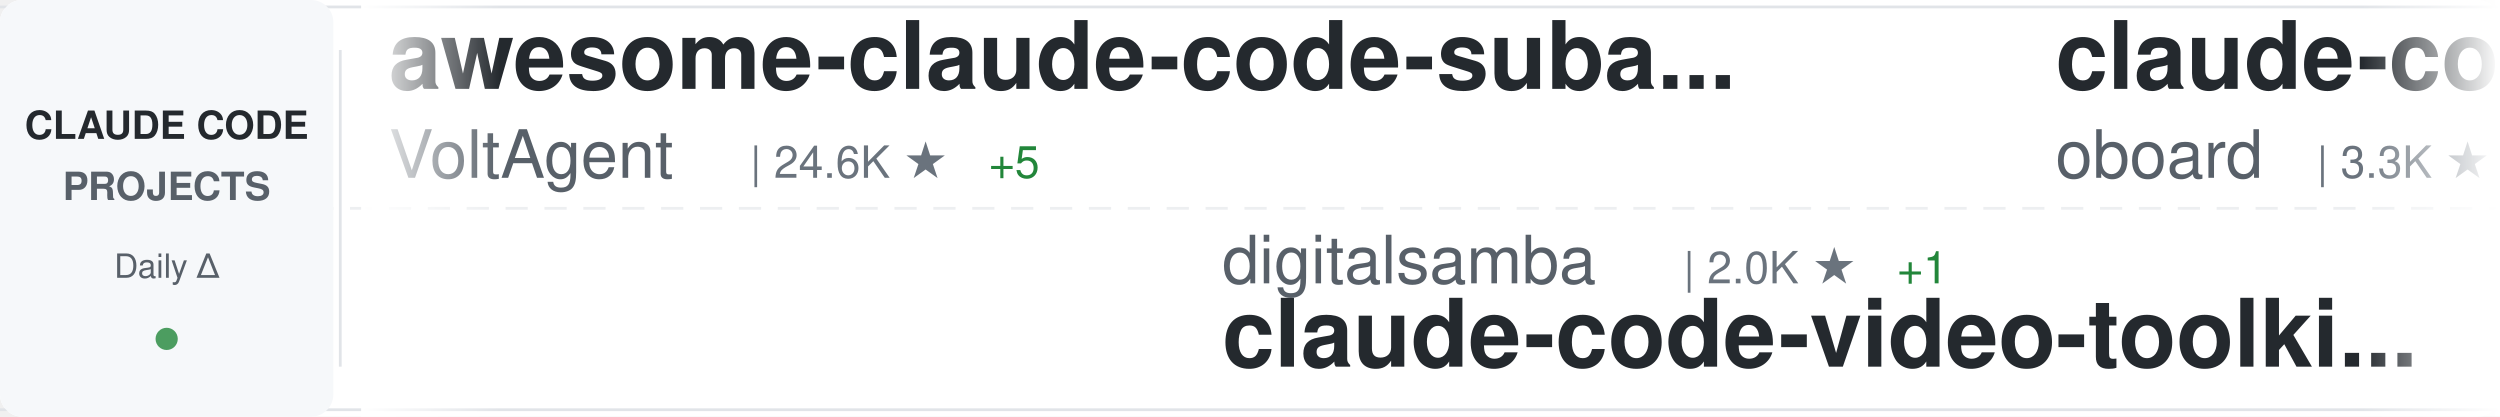
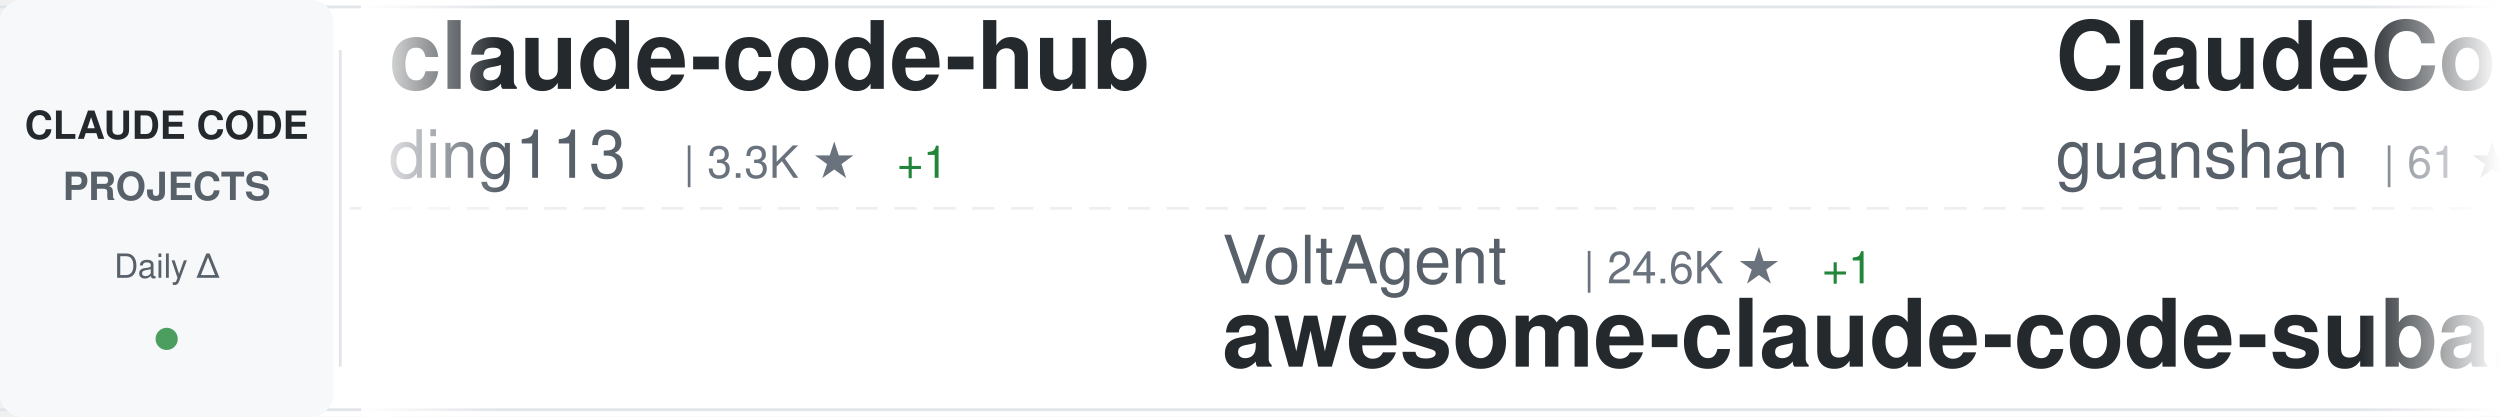
<svg xmlns="http://www.w3.org/2000/svg" width="900" height="150">
  <defs>
    <linearGradient id="awesomeLeftFade" x1="0%" y1="0%" x2="100%" y2="0%">
      <stop offset="0%" style="stop-color:#ffffff;stop-opacity:1" />
      <stop offset="100%" style="stop-color:#ffffff;stop-opacity:0" />
    </linearGradient>
    <linearGradient id="awesomeRightFade" x1="0%" y1="0%" x2="100%" y2="0%">
      <stop offset="0%" style="stop-color:#ffffff;stop-opacity:0" />
      <stop offset="100%" style="stop-color:#ffffff;stop-opacity:1" />
    </linearGradient>
  </defs>
  <rect width="900" height="150" fill="#ffffff" rx="8" />
  <rect x="0" y="2" width="900" height="1" fill="#e1e4e8" />
  <rect x="0" y="147" width="900" height="1" fill="#e1e4e8" />
  <line x1="0" y1="75" x2="900" y2="75" stroke="#e1e4e8" stroke-width="1" stroke-dasharray="8 6" opacity="0.6" />
  <rect x="0" y="0" width="120" height="150" fill="#f6f8fa" rx="8" />
  <text x="60" y="50" font-family="-apple-system, BlinkMacSystemFont, 'Segoe UI', Helvetica, Arial, sans-serif" font-size="14" font-weight="600" fill="#24292e" text-anchor="middle">CLAUDE CODE</text>
  <text x="60" y="72" font-family="-apple-system, BlinkMacSystemFont, 'Segoe UI', Helvetica, Arial, sans-serif" font-size="14" font-weight="600" fill="#586069" text-anchor="middle">PROJECTS</text>
  <text x="60" y="100" font-family="-apple-system, BlinkMacSystemFont, 'Segoe UI', Helvetica, Arial, sans-serif" font-size="12" font-weight="500" fill="#586069" text-anchor="middle">Daily Δ</text>
  <circle cx="60" cy="122" r="4" fill="#22863a" opacity="0.8" />
  <rect x="122" y="18" width="1" height="114" fill="#e1e4e8" />
  <clipPath id="awesomeTickerClip">
    <rect x="130" y="0" width="770" height="150" />
  </clipPath>
  <g clip-path="url(#awesomeTickerClip)">
    <g id="awesomeTickerItems">
      <animateTransform attributeName="transform" attributeType="XML" type="translate" from="0 0" to="-3000 0" dur="54s" repeatCount="indefinite" />
      <g transform="translate(0, 0)">
-         <text x="140" y="32" font-family="-apple-system, BlinkMacSystemFont, 'Segoe UI', Helvetica, Arial, sans-serif" font-size="34" font-weight="600" fill="#24292e">awesome-claude-code-suba...</text>
-         <text x="140" y="64" font-family="-apple-system, BlinkMacSystemFont, 'Segoe UI', Helvetica, Arial, sans-serif" font-size="24" font-weight="400" fill="#586069">VoltAgent</text>
-         <text x="270" y="64" font-family="-apple-system, BlinkMacSystemFont, 'Segoe UI', Helvetica, Arial, sans-serif" font-size="16" font-weight="500" fill="#6a737d">| 24.6K ★</text>
-         <text x="356" y="64" font-family="-apple-system, BlinkMacSystemFont, 'Segoe UI', Helvetica, Arial, sans-serif" font-size="16" font-weight="500" fill="#22863a"> +5</text>
+         <text x="140" y="32" font-family="-apple-system, BlinkMacSystemFont, 'Segoe UI', Helvetica, Arial, sans-serif" font-size="34" font-weight="600" fill="#24292e">claude-code-hub</text>
+         <text x="140" y="64" font-family="-apple-system, BlinkMacSystemFont, 'Segoe UI', Helvetica, Arial, sans-serif" font-size="24" font-weight="400" fill="#586069">ding113</text>
+         <text x="246" y="64" font-family="-apple-system, BlinkMacSystemFont, 'Segoe UI', Helvetica, Arial, sans-serif" font-size="16" font-weight="500" fill="#6a737d">| 3.3K ★</text>
+         <text x="323" y="64" font-family="-apple-system, BlinkMacSystemFont, 'Segoe UI', Helvetica, Arial, sans-serif" font-size="16" font-weight="500" fill="#22863a"> +1</text>
      </g>
      <g transform="translate(300, 0)">
-         <text x="140" y="102" font-family="-apple-system, BlinkMacSystemFont, 'Segoe UI', Helvetica, Arial, sans-serif" font-size="24" font-weight="400" fill="#586069">digitalsamba</text>
-         <text x="306" y="102" font-family="-apple-system, BlinkMacSystemFont, 'Segoe UI', Helvetica, Arial, sans-serif" font-size="16" font-weight="500" fill="#6a737d">| 2.0K ★</text>
-         <text x="383" y="102" font-family="-apple-system, BlinkMacSystemFont, 'Segoe UI', Helvetica, Arial, sans-serif" font-size="16" font-weight="500" fill="#22863a"> +1</text>
-         <text x="140" y="132" font-family="-apple-system, BlinkMacSystemFont, 'Segoe UI', Helvetica, Arial, sans-serif" font-size="34" font-weight="600" fill="#24292e">claude-code-video-toolki...</text>
+         <text x="140" y="102" font-family="-apple-system, BlinkMacSystemFont, 'Segoe UI', Helvetica, Arial, sans-serif" font-size="24" font-weight="400" fill="#586069">VoltAgent</text>
+         <text x="270" y="102" font-family="-apple-system, BlinkMacSystemFont, 'Segoe UI', Helvetica, Arial, sans-serif" font-size="16" font-weight="500" fill="#6a737d">| 24.6K ★</text>
+         <text x="356" y="102" font-family="-apple-system, BlinkMacSystemFont, 'Segoe UI', Helvetica, Arial, sans-serif" font-size="16" font-weight="500" fill="#22863a"> +1</text>
+         <text x="140" y="132" font-family="-apple-system, BlinkMacSystemFont, 'Segoe UI', Helvetica, Arial, sans-serif" font-size="34" font-weight="600" fill="#24292e">awesome-claude-code-suba...</text>
      </g>
      <g transform="translate(600, 0)">
-         <text x="140" y="32" font-family="-apple-system, BlinkMacSystemFont, 'Segoe UI', Helvetica, Arial, sans-serif" font-size="34" font-weight="600" fill="#24292e">claude-code-rev</text>
-         <text x="140" y="64" font-family="-apple-system, BlinkMacSystemFont, 'Segoe UI', Helvetica, Arial, sans-serif" font-size="24" font-weight="400" fill="#586069">oboard</text>
-         <text x="234" y="64" font-family="-apple-system, BlinkMacSystemFont, 'Segoe UI', Helvetica, Arial, sans-serif" font-size="16" font-weight="500" fill="#6a737d">| 3.3K ★</text>
+         <text x="140" y="32" font-family="-apple-system, BlinkMacSystemFont, 'Segoe UI', Helvetica, Arial, sans-serif" font-size="34" font-weight="600" fill="#24292e">ClaudeCode</text>
+         <text x="140" y="64" font-family="-apple-system, BlinkMacSystemFont, 'Segoe UI', Helvetica, Arial, sans-serif" font-size="24" font-weight="400" fill="#586069">guanshan</text>
+         <text x="258" y="64" font-family="-apple-system, BlinkMacSystemFont, 'Segoe UI', Helvetica, Arial, sans-serif" font-size="16" font-weight="500" fill="#6a737d">| 61 ★</text>
      </g>
      <g transform="translate(900, 0)">
-         <text x="140" y="102" font-family="-apple-system, BlinkMacSystemFont, 'Segoe UI', Helvetica, Arial, sans-serif" font-size="24" font-weight="400" fill="#586069">ponponon</text>
-         <text x="258" y="102" font-family="-apple-system, BlinkMacSystemFont, 'Segoe UI', Helvetica, Arial, sans-serif" font-size="16" font-weight="500" fill="#6a737d">| 2.3K ★</text>
-         <text x="140" y="132" font-family="-apple-system, BlinkMacSystemFont, 'Segoe UI', Helvetica, Arial, sans-serif" font-size="34" font-weight="600" fill="#24292e">claude_code_src</text>
+         <text x="140" y="102" font-family="-apple-system, BlinkMacSystemFont, 'Segoe UI', Helvetica, Arial, sans-serif" font-size="24" font-weight="400" fill="#586069">1rgs</text>
+         <text x="210" y="102" font-family="-apple-system, BlinkMacSystemFont, 'Segoe UI', Helvetica, Arial, sans-serif" font-size="16" font-weight="500" fill="#6a737d">| 3.7K ★</text>
+         <text x="140" y="132" font-family="-apple-system, BlinkMacSystemFont, 'Segoe UI', Helvetica, Arial, sans-serif" font-size="34" font-weight="600" fill="#24292e">claude-code-proxy</text>
      </g>
      <g transform="translate(1200, 0)">
-         <text x="140" y="32" font-family="-apple-system, BlinkMacSystemFont, 'Segoe UI', Helvetica, Arial, sans-serif" font-size="34" font-weight="600" fill="#24292e">arcads-claude-code</text>
-         <text x="140" y="64" font-family="-apple-system, BlinkMacSystemFont, 'Segoe UI', Helvetica, Arial, sans-serif" font-size="24" font-weight="400" fill="#586069">krusemediallc</text>
-         <text x="318" y="64" font-family="-apple-system, BlinkMacSystemFont, 'Segoe UI', Helvetica, Arial, sans-serif" font-size="16" font-weight="500" fill="#6a737d">| 1.4K ★</text>
-         <text x="395" y="64" font-family="-apple-system, BlinkMacSystemFont, 'Segoe UI', Helvetica, Arial, sans-serif" font-size="16" font-weight="500" fill="#22863a"> +1</text>
+         <text x="140" y="32" font-family="-apple-system, BlinkMacSystemFont, 'Segoe UI', Helvetica, Arial, sans-serif" font-size="34" font-weight="600" fill="#24292e">claude-code-plugins-plus...</text>
+         <text x="140" y="64" font-family="-apple-system, BlinkMacSystemFont, 'Segoe UI', Helvetica, Arial, sans-serif" font-size="24" font-weight="400" fill="#586069">jeremylongshore</text>
+         <text x="342" y="64" font-family="-apple-system, BlinkMacSystemFont, 'Segoe UI', Helvetica, Arial, sans-serif" font-size="16" font-weight="500" fill="#6a737d">| 2.7K ★</text>
+         <text x="419" y="64" font-family="-apple-system, BlinkMacSystemFont, 'Segoe UI', Helvetica, Arial, sans-serif" font-size="16" font-weight="500" fill="#22863a"> +1</text>
      </g>
      <g transform="translate(1500, 0)">
-         <text x="140" y="102" font-family="-apple-system, BlinkMacSystemFont, 'Segoe UI', Helvetica, Arial, sans-serif" font-size="24" font-weight="400" fill="#586069">Chachamaru127</text>
-         <text x="318" y="102" font-family="-apple-system, BlinkMacSystemFont, 'Segoe UI', Helvetica, Arial, sans-serif" font-size="16" font-weight="500" fill="#6a737d">| 3.1K ★</text>
-         <text x="140" y="132" font-family="-apple-system, BlinkMacSystemFont, 'Segoe UI', Helvetica, Arial, sans-serif" font-size="34" font-weight="600" fill="#24292e">claude-code-harness</text>
+         <text x="140" y="102" font-family="-apple-system, BlinkMacSystemFont, 'Segoe UI', Helvetica, Arial, sans-serif" font-size="24" font-weight="400" fill="#586069">frankbria</text>
+         <text x="270" y="102" font-family="-apple-system, BlinkMacSystemFont, 'Segoe UI', Helvetica, Arial, sans-serif" font-size="16" font-weight="500" fill="#6a737d">| 9.6K ★</text>
+         <text x="140" y="132" font-family="-apple-system, BlinkMacSystemFont, 'Segoe UI', Helvetica, Arial, sans-serif" font-size="34" font-weight="600" fill="#24292e">ralph-claude-code</text>
      </g>
      <g transform="translate(1800, 0)">
-         <text x="140" y="32" font-family="-apple-system, BlinkMacSystemFont, 'Segoe UI', Helvetica, Arial, sans-serif" font-size="34" font-weight="600" fill="#24292e">claude-code-from-source</text>
-         <text x="140" y="64" font-family="-apple-system, BlinkMacSystemFont, 'Segoe UI', Helvetica, Arial, sans-serif" font-size="24" font-weight="400" fill="#586069">alejandrobalderas</text>
-         <text x="366" y="64" font-family="-apple-system, BlinkMacSystemFont, 'Segoe UI', Helvetica, Arial, sans-serif" font-size="16" font-weight="500" fill="#6a737d">| 2.8K ★</text>
+         <text x="140" y="32" font-family="-apple-system, BlinkMacSystemFont, 'Segoe UI', Helvetica, Arial, sans-serif" font-size="34" font-weight="600" fill="#24292e">free-claude-code</text>
+         <text x="140" y="64" font-family="-apple-system, BlinkMacSystemFont, 'Segoe UI', Helvetica, Arial, sans-serif" font-size="24" font-weight="400" fill="#586069">Alishahryar1</text>
+         <text x="306" y="64" font-family="-apple-system, BlinkMacSystemFont, 'Segoe UI', Helvetica, Arial, sans-serif" font-size="16" font-weight="500" fill="#6a737d">| 47.7K ★</text>
+         <text x="392" y="64" font-family="-apple-system, BlinkMacSystemFont, 'Segoe UI', Helvetica, Arial, sans-serif" font-size="16" font-weight="500" fill="#22863a"> +107</text>
      </g>
      <g transform="translate(2100, 0)">
-         <text x="140" y="102" font-family="-apple-system, BlinkMacSystemFont, 'Segoe UI', Helvetica, Arial, sans-serif" font-size="24" font-weight="400" fill="#586069">anthropics</text>
-         <text x="282" y="102" font-family="-apple-system, BlinkMacSystemFont, 'Segoe UI', Helvetica, Arial, sans-serif" font-size="16" font-weight="500" fill="#6a737d">| 6.0K ★</text>
-         <text x="359" y="102" font-family="-apple-system, BlinkMacSystemFont, 'Segoe UI', Helvetica, Arial, sans-serif" font-size="16" font-weight="500" fill="#22863a"> +2</text>
-         <text x="140" y="132" font-family="-apple-system, BlinkMacSystemFont, 'Segoe UI', Helvetica, Arial, sans-serif" font-size="34" font-weight="600" fill="#24292e">claude-code-security-rev...</text>
+         <text x="140" y="102" font-family="-apple-system, BlinkMacSystemFont, 'Segoe UI', Helvetica, Arial, sans-serif" font-size="24" font-weight="400" fill="#586069">asgeirtj</text>
+         <text x="258" y="102" font-family="-apple-system, BlinkMacSystemFont, 'Segoe UI', Helvetica, Arial, sans-serif" font-size="16" font-weight="500" fill="#6a737d">| 63.4K ★</text>
+         <text x="344" y="102" font-family="-apple-system, BlinkMacSystemFont, 'Segoe UI', Helvetica, Arial, sans-serif" font-size="16" font-weight="500" fill="#22863a"> +7</text>
+         <text x="140" y="132" font-family="-apple-system, BlinkMacSystemFont, 'Segoe UI', Helvetica, Arial, sans-serif" font-size="34" font-weight="600" fill="#24292e">system_prompts_leaks</text>
      </g>
      <g transform="translate(2400, 0)">
-         <text x="140" y="32" font-family="-apple-system, BlinkMacSystemFont, 'Segoe UI', Helvetica, Arial, sans-serif" font-size="34" font-weight="600" fill="#24292e">claude-code-templates</text>
-         <text x="140" y="64" font-family="-apple-system, BlinkMacSystemFont, 'Segoe UI', Helvetica, Arial, sans-serif" font-size="24" font-weight="400" fill="#586069">davila7</text>
-         <text x="246" y="64" font-family="-apple-system, BlinkMacSystemFont, 'Segoe UI', Helvetica, Arial, sans-serif" font-size="16" font-weight="500" fill="#6a737d">| 30.3K ★</text>
-         <text x="332" y="64" font-family="-apple-system, BlinkMacSystemFont, 'Segoe UI', Helvetica, Arial, sans-serif" font-size="16" font-weight="500" fill="#22863a"> +1</text>
+         <text x="140" y="32" font-family="-apple-system, BlinkMacSystemFont, 'Segoe UI', Helvetica, Arial, sans-serif" font-size="34" font-weight="600" fill="#24292e">claude-code-transcripts</text>
+         <text x="140" y="64" font-family="-apple-system, BlinkMacSystemFont, 'Segoe UI', Helvetica, Arial, sans-serif" font-size="24" font-weight="400" fill="#586069">simonw</text>
+         <text x="234" y="64" font-family="-apple-system, BlinkMacSystemFont, 'Segoe UI', Helvetica, Arial, sans-serif" font-size="16" font-weight="500" fill="#6a737d">| 1.7K ★</text>
      </g>
      <g transform="translate(2700, 0)">
-         <text x="140" y="102" font-family="-apple-system, BlinkMacSystemFont, 'Segoe UI', Helvetica, Arial, sans-serif" font-size="24" font-weight="400" fill="#586069">Cranot</text>
-         <text x="234" y="102" font-family="-apple-system, BlinkMacSystemFont, 'Segoe UI', Helvetica, Arial, sans-serif" font-size="16" font-weight="500" fill="#6a737d">| 2.9K ★</text>
-         <text x="140" y="132" font-family="-apple-system, BlinkMacSystemFont, 'Segoe UI', Helvetica, Arial, sans-serif" font-size="34" font-weight="600" fill="#24292e">claude-code-guide</text>
+         <text x="140" y="102" font-family="-apple-system, BlinkMacSystemFont, 'Segoe UI', Helvetica, Arial, sans-serif" font-size="24" font-weight="400" fill="#586069">pedrohcgs</text>
+         <text x="270" y="102" font-family="-apple-system, BlinkMacSystemFont, 'Segoe UI', Helvetica, Arial, sans-serif" font-size="16" font-weight="500" fill="#6a737d">| 1.5K ★</text>
+         <text x="140" y="132" font-family="-apple-system, BlinkMacSystemFont, 'Segoe UI', Helvetica, Arial, sans-serif" font-size="34" font-weight="600" fill="#24292e">claude-code-my-workflow</text>
      </g>
      <g transform="translate(3000, 0)">
-         <text x="140" y="32" font-family="-apple-system, BlinkMacSystemFont, 'Segoe UI', Helvetica, Arial, sans-serif" font-size="34" font-weight="600" fill="#24292e">awesome-claude-code-suba...</text>
-         <text x="140" y="64" font-family="-apple-system, BlinkMacSystemFont, 'Segoe UI', Helvetica, Arial, sans-serif" font-size="24" font-weight="400" fill="#586069">VoltAgent</text>
-         <text x="270" y="64" font-family="-apple-system, BlinkMacSystemFont, 'Segoe UI', Helvetica, Arial, sans-serif" font-size="16" font-weight="500" fill="#6a737d">| 24.6K ★</text>
-         <text x="356" y="64" font-family="-apple-system, BlinkMacSystemFont, 'Segoe UI', Helvetica, Arial, sans-serif" font-size="16" font-weight="500" fill="#22863a"> +5</text>
+         <text x="140" y="32" font-family="-apple-system, BlinkMacSystemFont, 'Segoe UI', Helvetica, Arial, sans-serif" font-size="34" font-weight="600" fill="#24292e">claude-code-hub</text>
+         <text x="140" y="64" font-family="-apple-system, BlinkMacSystemFont, 'Segoe UI', Helvetica, Arial, sans-serif" font-size="24" font-weight="400" fill="#586069">ding113</text>
+         <text x="246" y="64" font-family="-apple-system, BlinkMacSystemFont, 'Segoe UI', Helvetica, Arial, sans-serif" font-size="16" font-weight="500" fill="#6a737d">| 3.3K ★</text>
+         <text x="323" y="64" font-family="-apple-system, BlinkMacSystemFont, 'Segoe UI', Helvetica, Arial, sans-serif" font-size="16" font-weight="500" fill="#22863a"> +1</text>
      </g>
      <g transform="translate(3300, 0)">
-         <text x="140" y="102" font-family="-apple-system, BlinkMacSystemFont, 'Segoe UI', Helvetica, Arial, sans-serif" font-size="24" font-weight="400" fill="#586069">digitalsamba</text>
-         <text x="306" y="102" font-family="-apple-system, BlinkMacSystemFont, 'Segoe UI', Helvetica, Arial, sans-serif" font-size="16" font-weight="500" fill="#6a737d">| 2.0K ★</text>
-         <text x="383" y="102" font-family="-apple-system, BlinkMacSystemFont, 'Segoe UI', Helvetica, Arial, sans-serif" font-size="16" font-weight="500" fill="#22863a"> +1</text>
-         <text x="140" y="132" font-family="-apple-system, BlinkMacSystemFont, 'Segoe UI', Helvetica, Arial, sans-serif" font-size="34" font-weight="600" fill="#24292e">claude-code-video-toolki...</text>
+         <text x="140" y="102" font-family="-apple-system, BlinkMacSystemFont, 'Segoe UI', Helvetica, Arial, sans-serif" font-size="24" font-weight="400" fill="#586069">VoltAgent</text>
+         <text x="270" y="102" font-family="-apple-system, BlinkMacSystemFont, 'Segoe UI', Helvetica, Arial, sans-serif" font-size="16" font-weight="500" fill="#6a737d">| 24.6K ★</text>
+         <text x="356" y="102" font-family="-apple-system, BlinkMacSystemFont, 'Segoe UI', Helvetica, Arial, sans-serif" font-size="16" font-weight="500" fill="#22863a"> +1</text>
+         <text x="140" y="132" font-family="-apple-system, BlinkMacSystemFont, 'Segoe UI', Helvetica, Arial, sans-serif" font-size="34" font-weight="600" fill="#24292e">awesome-claude-code-suba...</text>
      </g>
      <g transform="translate(3600, 0)">
-         <text x="140" y="32" font-family="-apple-system, BlinkMacSystemFont, 'Segoe UI', Helvetica, Arial, sans-serif" font-size="34" font-weight="600" fill="#24292e">claude-code-rev</text>
-         <text x="140" y="64" font-family="-apple-system, BlinkMacSystemFont, 'Segoe UI', Helvetica, Arial, sans-serif" font-size="24" font-weight="400" fill="#586069">oboard</text>
-         <text x="234" y="64" font-family="-apple-system, BlinkMacSystemFont, 'Segoe UI', Helvetica, Arial, sans-serif" font-size="16" font-weight="500" fill="#6a737d">| 3.3K ★</text>
+         <text x="140" y="32" font-family="-apple-system, BlinkMacSystemFont, 'Segoe UI', Helvetica, Arial, sans-serif" font-size="34" font-weight="600" fill="#24292e">ClaudeCode</text>
+         <text x="140" y="64" font-family="-apple-system, BlinkMacSystemFont, 'Segoe UI', Helvetica, Arial, sans-serif" font-size="24" font-weight="400" fill="#586069">guanshan</text>
+         <text x="258" y="64" font-family="-apple-system, BlinkMacSystemFont, 'Segoe UI', Helvetica, Arial, sans-serif" font-size="16" font-weight="500" fill="#6a737d">| 61 ★</text>
      </g>
      <g transform="translate(3900, 0)">
-         <text x="140" y="102" font-family="-apple-system, BlinkMacSystemFont, 'Segoe UI', Helvetica, Arial, sans-serif" font-size="24" font-weight="400" fill="#586069">ponponon</text>
-         <text x="258" y="102" font-family="-apple-system, BlinkMacSystemFont, 'Segoe UI', Helvetica, Arial, sans-serif" font-size="16" font-weight="500" fill="#6a737d">| 2.3K ★</text>
-         <text x="140" y="132" font-family="-apple-system, BlinkMacSystemFont, 'Segoe UI', Helvetica, Arial, sans-serif" font-size="34" font-weight="600" fill="#24292e">claude_code_src</text>
+         <text x="140" y="102" font-family="-apple-system, BlinkMacSystemFont, 'Segoe UI', Helvetica, Arial, sans-serif" font-size="24" font-weight="400" fill="#586069">1rgs</text>
+         <text x="210" y="102" font-family="-apple-system, BlinkMacSystemFont, 'Segoe UI', Helvetica, Arial, sans-serif" font-size="16" font-weight="500" fill="#6a737d">| 3.7K ★</text>
+         <text x="140" y="132" font-family="-apple-system, BlinkMacSystemFont, 'Segoe UI', Helvetica, Arial, sans-serif" font-size="34" font-weight="600" fill="#24292e">claude-code-proxy</text>
      </g>
    </g>
  </g>
  <rect x="130" y="0" width="50" height="150" fill="url(#awesomeLeftFade)" />
  <rect x="850" y="0" width="50" height="150" fill="url(#awesomeRightFade)" />
</svg>
